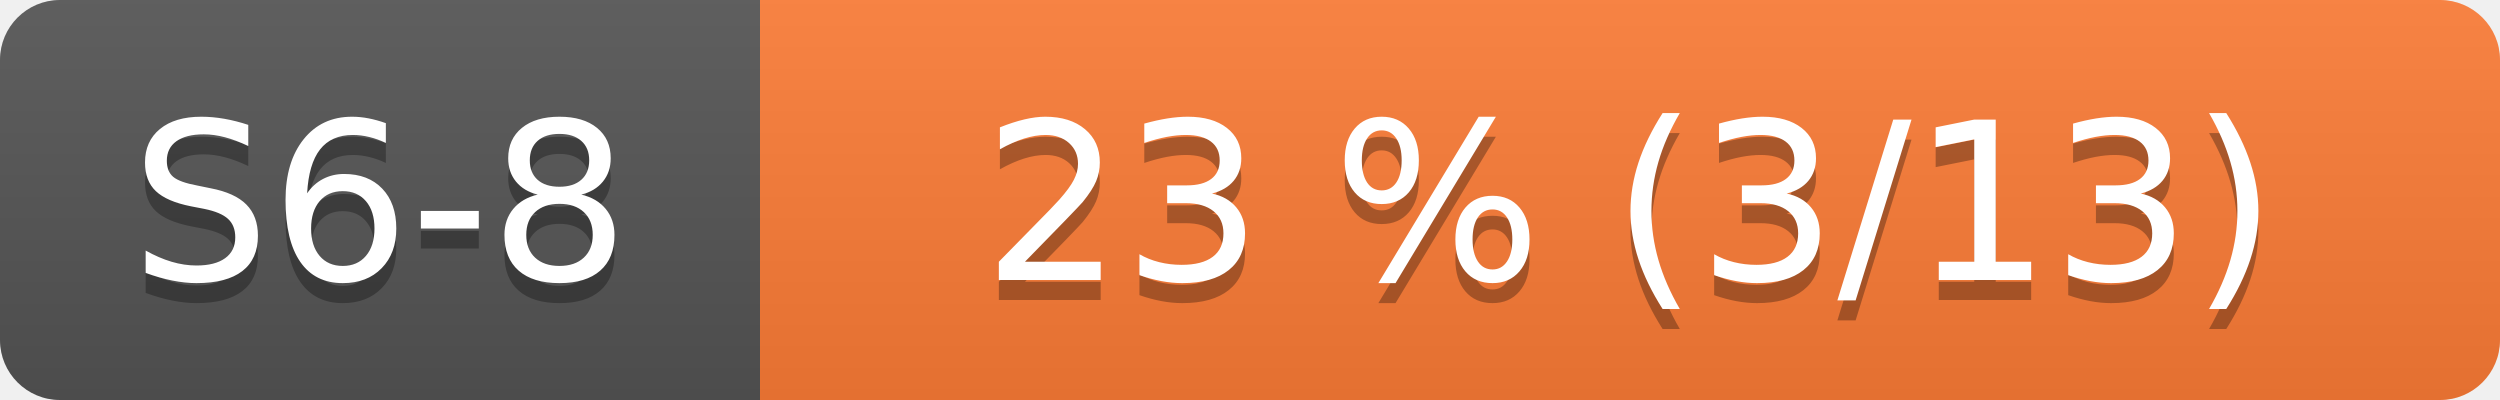
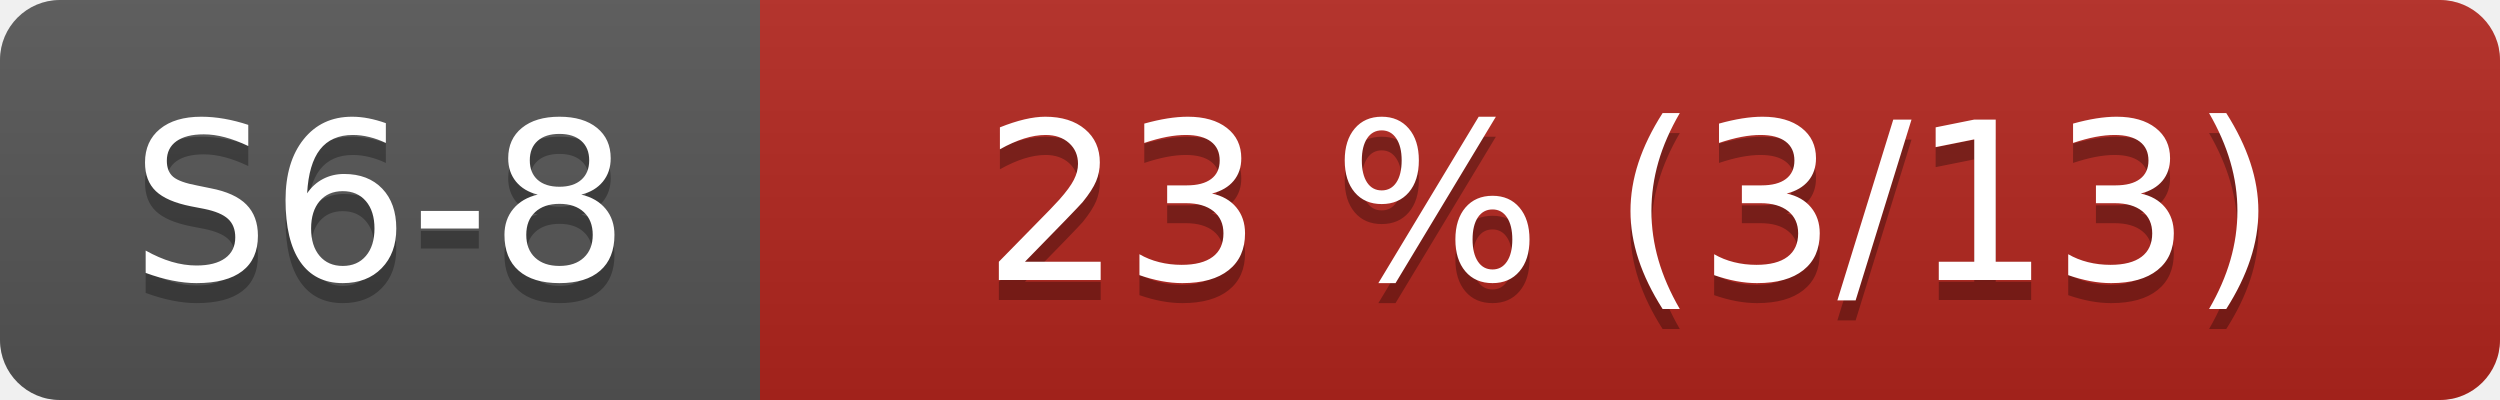
<svg xmlns="http://www.w3.org/2000/svg" width="125" height="20" role="img" aria-label="S6-8: 23 % (3/13)">
  <linearGradient id="s" x2="0" y2="100%">
    <stop offset="0" stop-color="#bbb" stop-opacity=".1" />
    <stop offset="1" stop-opacity=".1" />
  </linearGradient>
  <clipPath id="r">
    <rect width="125" height="20" rx="3" fill="#fff" />
  </clipPath>
  <g clip-path="url(#r)">
    <rect width="38" height="20" fill="#555" />
-     <rect x="38" width="87" height="20" fill="#fe7d37" />
+     <rect x="38" width="87" height="20" fill="#b3261e" />
    <rect width="125" height="20" fill="url(#s)" />
  </g>
  <g fill="#fff" text-anchor="middle" font-family="Verdana,Geneva,DejaVu Sans,sans-serif" font-size="110">
    <text x="190" y="150" fill="#010101" fill-opacity=".3" transform="scale(.1)">S6-8</text>
    <text x="190" y="140" transform="scale(.1)">S6-8</text>
    <text x="815" y="150" fill="#010101" fill-opacity=".3" transform="scale(.1)">23 % (3/13)</text>
    <text x="815" y="140" transform="scale(.1)">23 % (3/13)</text>
  </g>
</svg>
